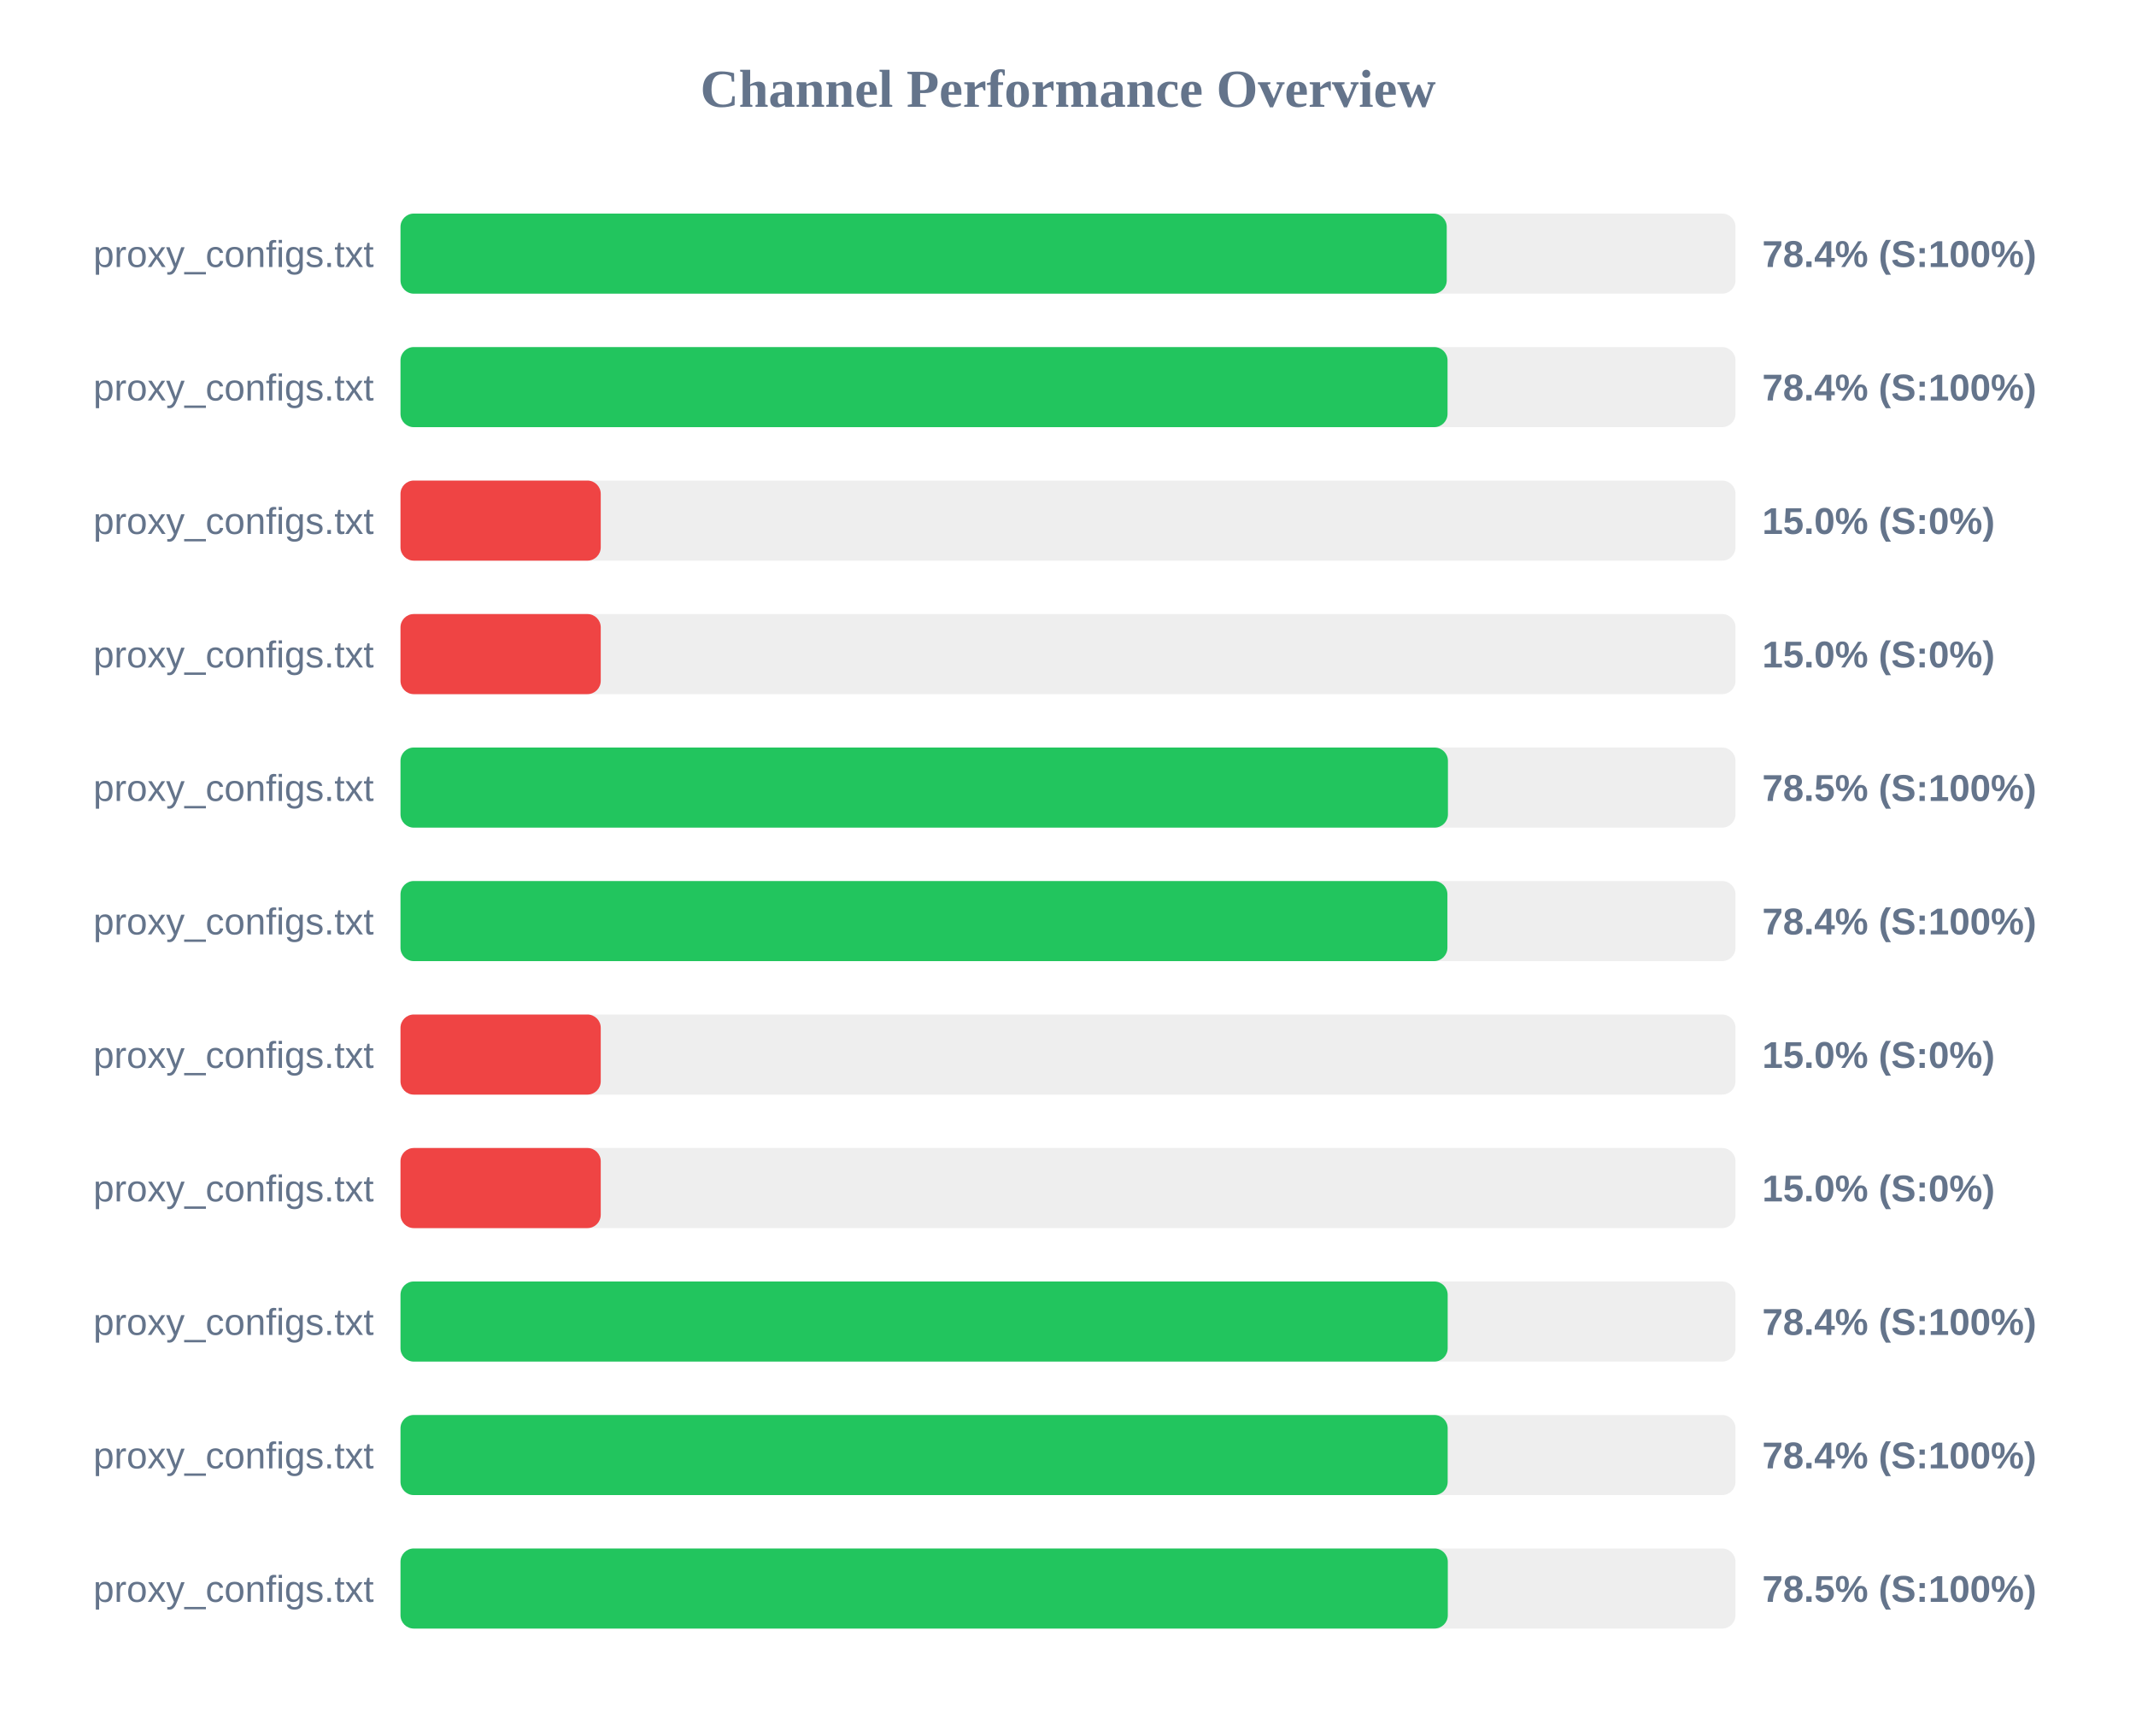
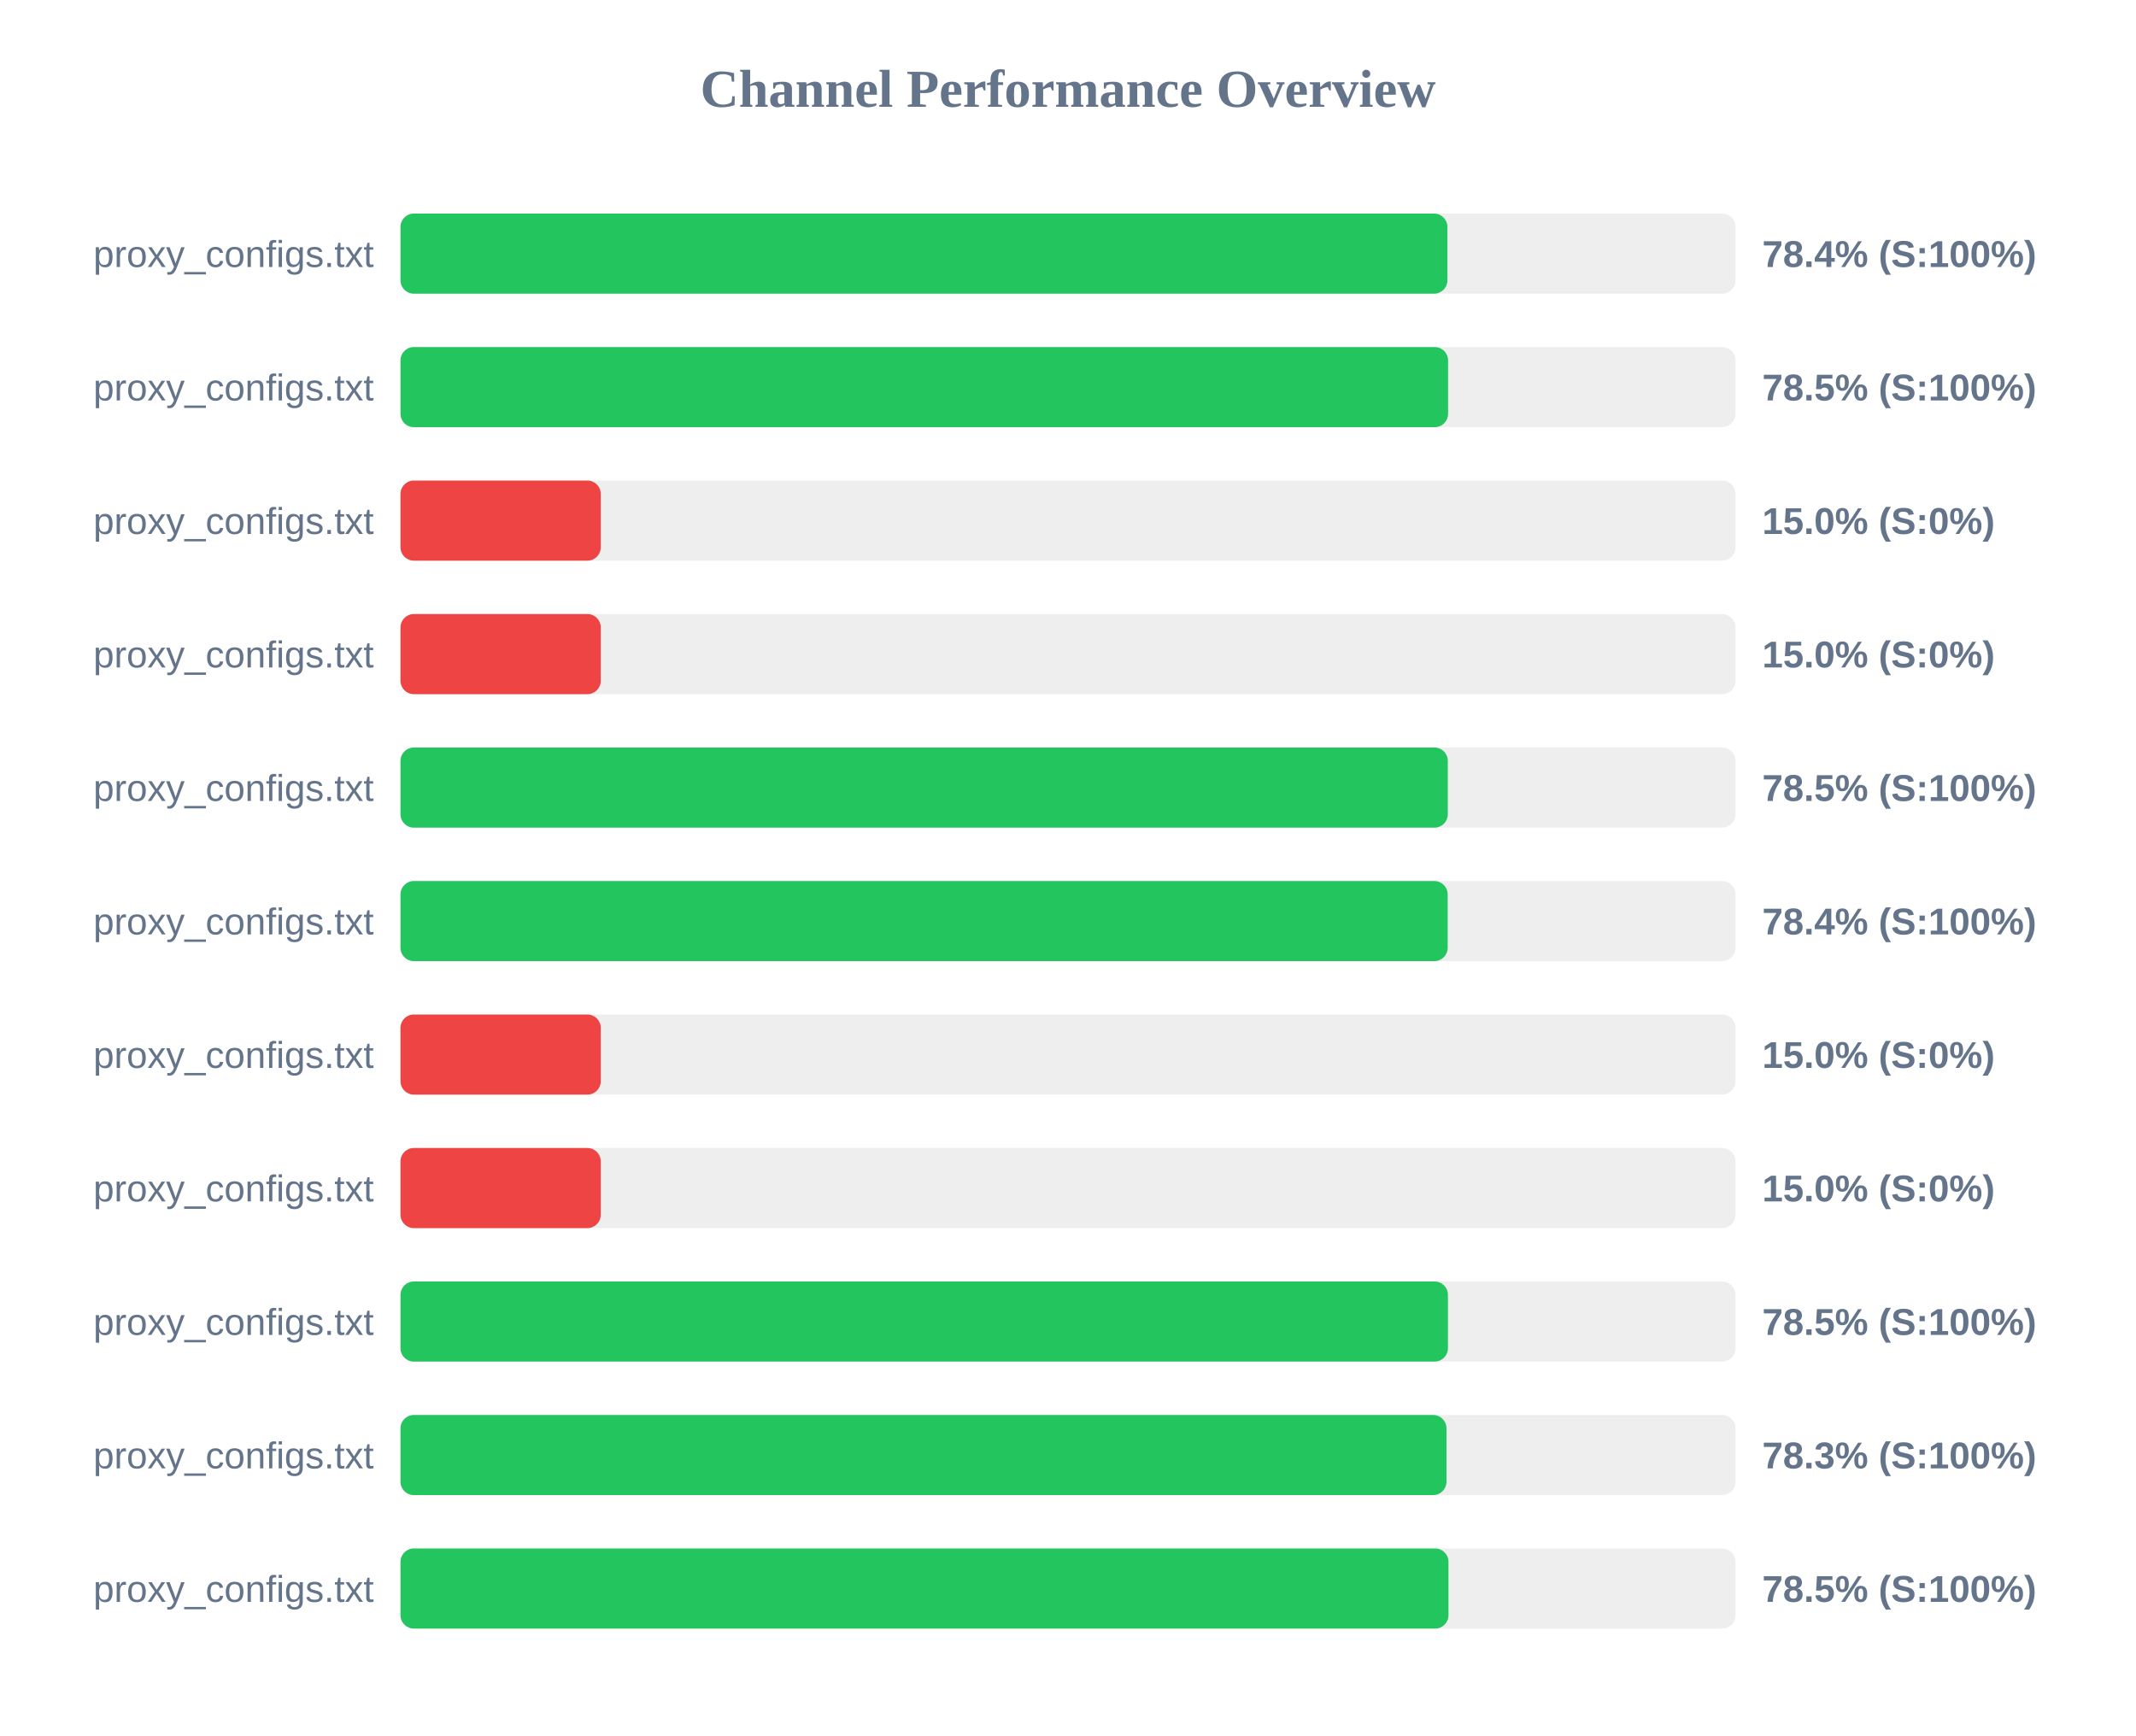
<svg xmlns="http://www.w3.org/2000/svg" width="800" height="650" version="1.1">
  <style>
        .row { font: 14px Arial; fill: #64748b; }
        .score { font: bold 14px Arial; fill: #64748b; }
    </style>
  <text x="400" y="40" text-anchor="middle" font-size="20px" font-weight="bold" fill="#64748b">Channel Performance Overview</text>
  <rect x="150" y="80" width="500" height="30" fill="#eee" rx="5" />
-   <rect x="150" y="80" width="391.85" height="30" fill="#22c55e" rx="5" />
+   <rect x="150" y="80" width="392.1" height="30" fill="#22c55e" rx="5" />
  <text x="140" y="100" text-anchor="end" class="row">proxy_configs.txt</text>
  <text x="660" y="100" text-anchor="start" class="score">78.4% (S:100%)</text>
  <rect x="150" y="130" width="500" height="30" fill="#eee" rx="5" />
-   <rect x="150" y="130" width="392.15" height="30" fill="#22c55e" rx="5" />
+   <rect x="150" y="130" width="392.35" height="30" fill="#22c55e" rx="5" />
  <text x="140" y="150" text-anchor="end" class="row">proxy_configs.txt</text>
-   <text x="660" y="150" text-anchor="start" class="score">78.4% (S:100%)</text>
+   <text x="660" y="150" text-anchor="start" class="score">78.5% (S:100%)</text>
  <rect x="150" y="180" width="500" height="30" fill="#eee" rx="5" />
  <rect x="150" y="180" width="75.0" height="30" fill="#ef4444" rx="5" />
  <text x="140" y="200" text-anchor="end" class="row">proxy_configs.txt</text>
  <text x="660" y="200" text-anchor="start" class="score">15.0% (S:0%)</text>
  <rect x="150" y="230" width="500" height="30" fill="#eee" rx="5" />
  <rect x="150" y="230" width="75.0" height="30" fill="#ef4444" rx="5" />
  <text x="140" y="250" text-anchor="end" class="row">proxy_configs.txt</text>
  <text x="660" y="250" text-anchor="start" class="score">15.0% (S:0%)</text>
  <rect x="150" y="280" width="500" height="30" fill="#eee" rx="5" />
-   <rect x="150" y="280" width="392.3" height="30" fill="#22c55e" rx="5" />
+   <rect x="150" y="280" width="392.25" height="30" fill="#22c55e" rx="5" />
  <text x="140" y="300" text-anchor="end" class="row">proxy_configs.txt</text>
  <text x="660" y="300" text-anchor="start" class="score">78.5% (S:100%)</text>
  <rect x="150" y="330" width="500" height="30" fill="#eee" rx="5" />
-   <rect x="150" y="330" width="392.1" height="30" fill="#22c55e" rx="5" />
+   <rect x="150" y="330" width="392.2" height="30" fill="#22c55e" rx="5" />
  <text x="140" y="350" text-anchor="end" class="row">proxy_configs.txt</text>
  <text x="660" y="350" text-anchor="start" class="score">78.4% (S:100%)</text>
  <rect x="150" y="380" width="500" height="30" fill="#eee" rx="5" />
  <rect x="150" y="380" width="75.0" height="30" fill="#ef4444" rx="5" />
  <text x="140" y="400" text-anchor="end" class="row">proxy_configs.txt</text>
  <text x="660" y="400" text-anchor="start" class="score">15.0% (S:0%)</text>
  <rect x="150" y="430" width="500" height="30" fill="#eee" rx="5" />
  <rect x="150" y="430" width="75.0" height="30" fill="#ef4444" rx="5" />
  <text x="140" y="450" text-anchor="end" class="row">proxy_configs.txt</text>
  <text x="660" y="450" text-anchor="start" class="score">15.0% (S:0%)</text>
  <rect x="150" y="480" width="500" height="30" fill="#eee" rx="5" />
-   <rect x="150" y="480" width="392.2" height="30" fill="#22c55e" rx="5" />
+   <rect x="150" y="480" width="392.3" height="30" fill="#22c55e" rx="5" />
  <text x="140" y="500" text-anchor="end" class="row">proxy_configs.txt</text>
-   <text x="660" y="500" text-anchor="start" class="score">78.4% (S:100%)</text>
+   <text x="660" y="500" text-anchor="start" class="score">78.5% (S:100%)</text>
  <rect x="150" y="530" width="500" height="30" fill="#eee" rx="5" />
-   <rect x="150" y="530" width="392.2" height="30" fill="#22c55e" rx="5" />
+   <rect x="150" y="530" width="391.75" height="30" fill="#22c55e" rx="5" />
  <text x="140" y="550" text-anchor="end" class="row">proxy_configs.txt</text>
-   <text x="660" y="550" text-anchor="start" class="score">78.4% (S:100%)</text>
+   <text x="660" y="550" text-anchor="start" class="score">78.3% (S:100%)</text>
  <rect x="150" y="580" width="500" height="30" fill="#eee" rx="5" />
-   <rect x="150" y="580" width="392.25" height="30" fill="#22c55e" rx="5" />
+   <rect x="150" y="580" width="392.5" height="30" fill="#22c55e" rx="5" />
  <text x="140" y="600" text-anchor="end" class="row">proxy_configs.txt</text>
  <text x="660" y="600" text-anchor="start" class="score">78.5% (S:100%)</text>
</svg>
